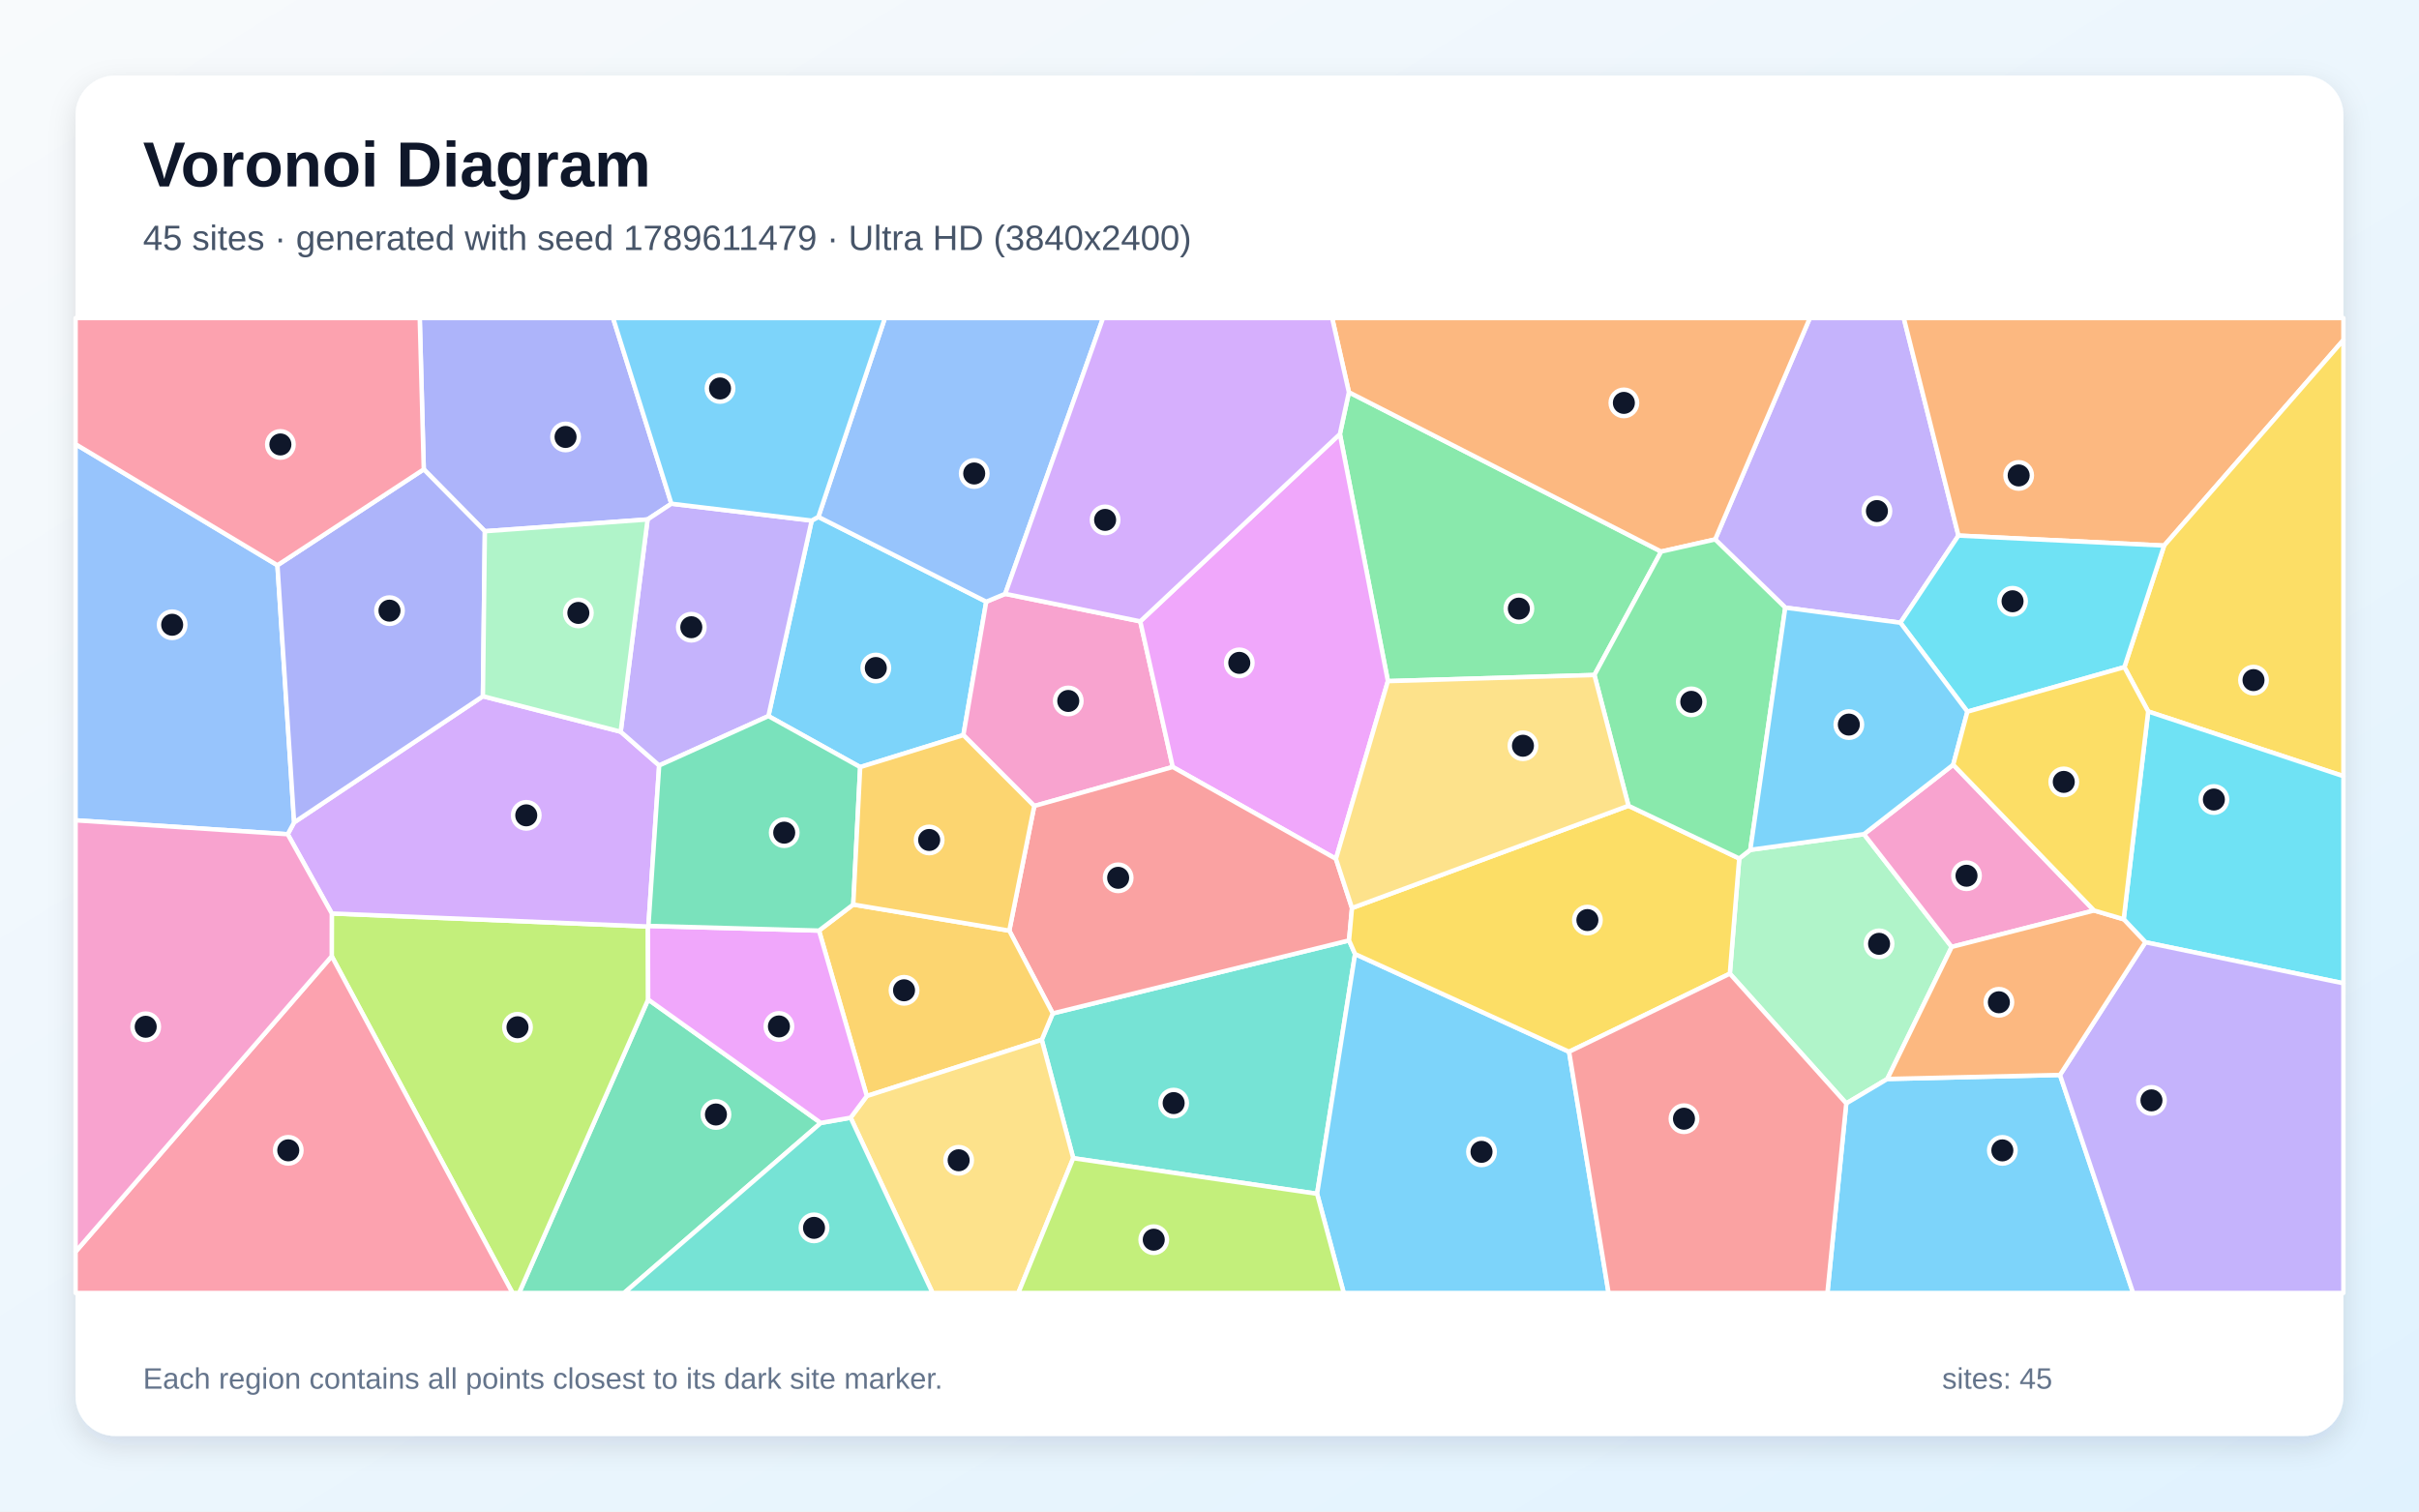
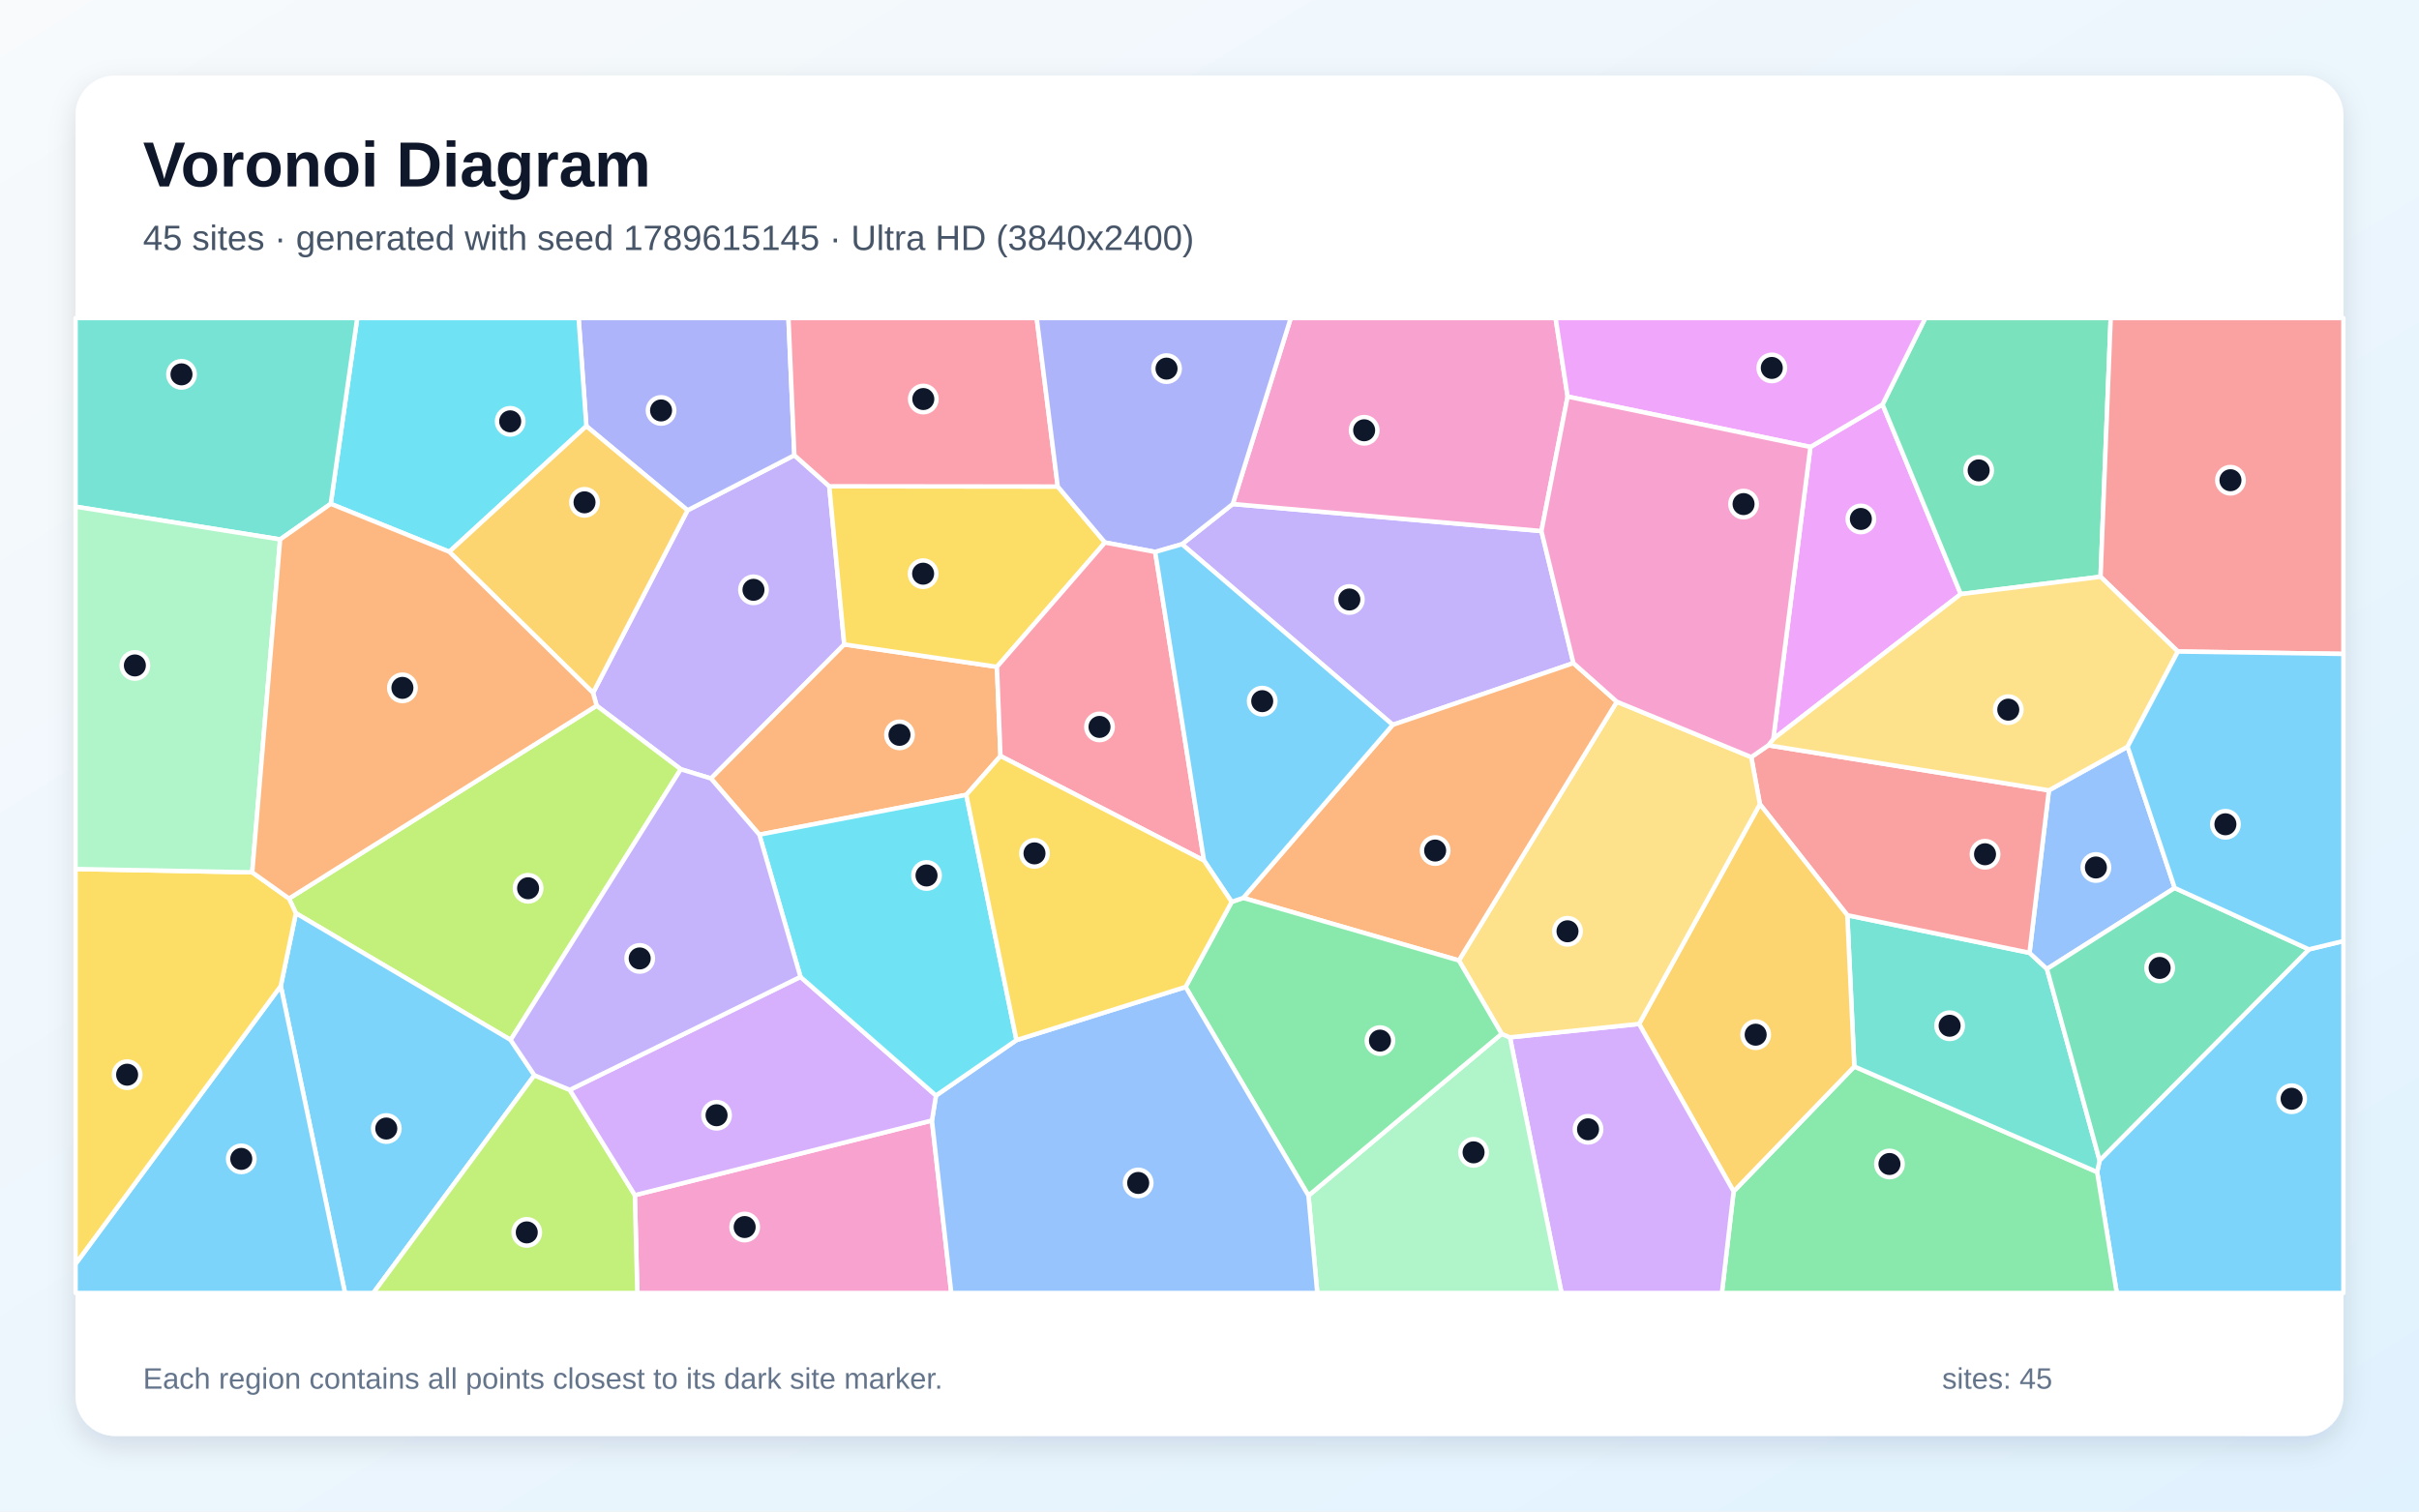
<svg xmlns="http://www.w3.org/2000/svg" width="3840" height="2400" viewBox="0 0 3840 2400" role="img" aria-labelledby="title description">
  <defs>
    <linearGradient id="background" x1="0" y1="0" x2="1" y2="1">
      <stop stop-color="#F8FAFC" />
      <stop offset="1" stop-color="#E0F2FE" />
    </linearGradient>
    <filter id="shadow" x="-5%" y="-5%" width="110%" height="110%">
      <feDropShadow dx="0" dy="15" stdDeviation="22" flood-color="#0F172A" flood-opacity=".12" />
    </filter>
  </defs>
  <rect width="3840" height="2400" fill="url(#background)" />
  <rect x="120" y="120" width="3600" height="2160" rx="63" fill="#FFFFFF" filter="url(#shadow)" />
  <g font-family="Arial, sans-serif">
    <text x="227" y="296" font-size="101" font-weight="700" fill="#0F172A">Voronoi Diagram</text>
-     <text x="227" y="397" font-size="56" fill="#475569">45 sites · generated with seed 1789611479 · Ultra HD (3840x2400)</text>
+     <text x="227" y="397" font-size="56" fill="#475569">45 sites · generated with seed 1789615145 · Ultra HD (3840x2400)</text>
  </g>
  <g stroke="#FFFFFF" stroke-width="7" stroke-linejoin="round">
-     <polygon points="1365.5,1218.0 1219.8,1137.0 1288.5,826.6 1299.1,820.7 1565.6,955.4 1529.3,1167.2" fill="#38BDF8" fill-opacity="0.65" />
-     <polygon points="3016.8,988.8 2834.0,964.8 2722.7,856.5 2873.0,505.0 3022.1,505.0 3108.9,850.4" fill="#A78BFA" fill-opacity="0.65" />
-     <polygon points="1810.1,986.6 1861.7,1217.8 1641.8,1279.8 1529.3,1167.2 1565.6,955.4 1595.7,942.9" fill="#F472B6" fill-opacity="0.65" />
-     <polygon points="3435.4,866.3 3108.9,850.4 3022.1,505.0 3720.0,505.0 3720.0,539.9" fill="#FB923C" fill-opacity="0.65" />
-     <polygon points="3410.1,1129.7 3372.3,1059.3 3435.4,866.3 3720.0,539.9 3720.0,1232.4" fill="#FACC15" fill-opacity="0.65" />
-     <polygon points="2531.0,1071.8 2203.2,1081.5 2127.0,689.2 2141.3,622.8 2637.0,875.8" fill="#4ADE80" fill-opacity="0.65" />
-     <polygon points="1703.7,1839.0 1653.7,1651.0 1671.2,1609.1 2141.5,1493.2 2151.1,1514.8 2090.8,1895.5" fill="#2DD4BF" fill-opacity="0.65" />
-     <polygon points="1595.7,942.9 1565.6,955.4 1299.1,820.7 1404.7,505.0 1751.0,505.0" fill="#60A5FA" fill-opacity="0.65" />
-     <polygon points="2120.7,1363.7 1861.7,1217.8 1810.1,986.6 2127.0,689.2 2203.2,1081.5" fill="#E879F9" fill-opacity="0.65" />
-     <polygon points="1028.9,1587.0 1303.0,1783.0 990.7,2053.0 824.0,2053.0" fill="#34D399" fill-opacity="0.65" />
-     <polygon points="2146.2,1441.8 2141.5,1493.2 1671.2,1609.1 1602.2,1477.7 1641.8,1279.8 1861.7,1217.8 2120.7,1363.7" fill="#F87171" fill-opacity="0.65" />
-     <polygon points="1065.8,799.8 1028.0,824.8 769.7,843.5 672.7,745.2 666.3,505.0 973.2,505.0" fill="#818CF8" fill-opacity="0.65" />
-     <polygon points="1376.0,1740.3 1300.1,1477.6 1354.5,1436.2 1602.2,1477.7 1671.2,1609.1 1653.7,1651.0" fill="#FBBF24" fill-opacity="0.65" />
-     <polygon points="526.6,1518.3 526.7,1450.4 1028.5,1471.1 1028.9,1587.0 824.0,2053.0 813.6,2053.0" fill="#A3E635" fill-opacity="0.65" />
-     <polygon points="1029.3,1470.2 1028.5,1471.1 526.7,1450.4 456.7,1324.6 466.9,1305.8 766.6,1105.5 985.3,1161.8 1046.4,1215.4" fill="#C084FC" fill-opacity="0.65" />
-     <polygon points="120.0,1987.4 526.6,1518.3 813.6,2053.0 120.0,2053.0" fill="#FB7185" fill-opacity="0.65" />
-     <polygon points="3123.1,1130.0 3016.8,988.8 3108.9,850.4 3435.4,866.3 3372.3,1059.3" fill="#22D3EE" fill-opacity="0.65" />
-     <polygon points="2778.5,1349.4 2958.9,1324.5 3098.2,1503.5 2996.0,1713.2 2930.8,1752.0 2746.0,1546.0 2760.9,1363.1" fill="#86EFAC" fill-opacity="0.65" />
-     <polygon points="1350.3,1774.7 1376.0,1740.3 1653.7,1651.0 1703.7,1839.0 1616.5,2053.0 1480.4,2053.0" fill="#FCD34D" fill-opacity="0.65" />
-     <polygon points="2930.8,1752.0 2996.0,1713.2 3270.1,1706.8 3386.2,2053.0 2900.9,2053.0" fill="#38BDF8" fill-opacity="0.65" />
-     <polygon points="2090.8,1895.5 2151.1,1514.8 2490.8,1670.0 2553.5,2053.0 2133.1,2053.0" fill="#38BDF8" fill-opacity="0.65" />
-     <polygon points="1046.4,1215.4 985.3,1161.8 1028.0,824.8 1065.8,799.8 1288.5,826.6 1219.8,1137.0" fill="#A78BFA" fill-opacity="0.65" />
-     <polygon points="3324.2,1445.7 3098.2,1503.5 2958.9,1324.5 3100.6,1214.2" fill="#F472B6" fill-opacity="0.65" />
-     <polygon points="2722.7,856.5 2637.0,875.8 2141.3,622.8 2114.7,505.0 2873.0,505.0" fill="#FB923C" fill-opacity="0.65" />
-     <polygon points="2490.8,1670.0 2151.1,1514.8 2141.5,1493.2 2146.2,1441.8 2585.1,1279.4 2760.9,1363.1 2746.0,1546.0" fill="#FACC15" fill-opacity="0.65" />
-     <polygon points="2778.5,1349.4 2760.9,1363.1 2585.1,1279.4 2531.0,1071.8 2637.0,875.8 2722.7,856.5 2834.0,964.8" fill="#4ADE80" fill-opacity="0.65" />
-     <polygon points="1303.0,1783.0 1350.3,1774.7 1480.4,2053.0 990.7,2053.0" fill="#2DD4BF" fill-opacity="0.65" />
-     <polygon points="440.4,897.5 466.9,1305.8 456.7,1324.6 120.0,1302.5 120.0,705.3" fill="#60A5FA" fill-opacity="0.65" />
-     <polygon points="1300.1,1477.6 1376.0,1740.3 1350.3,1774.7 1303.0,1783.0 1028.9,1587.0 1028.5,1471.1 1029.3,1470.2" fill="#E879F9" fill-opacity="0.65" />
-     <polygon points="1354.5,1436.2 1300.1,1477.6 1029.3,1470.2 1046.4,1215.4 1219.8,1137.0 1365.5,1218.0" fill="#34D399" fill-opacity="0.65" />
-     <polygon points="2490.8,1670.0 2746.0,1546.0 2930.8,1752.0 2900.9,2053.0 2553.5,2053.0" fill="#F87171" fill-opacity="0.65" />
-     <polygon points="766.6,1105.5 466.9,1305.8 440.4,897.5 672.7,745.2 769.7,843.5" fill="#818CF8" fill-opacity="0.65" />
-     <polygon points="1354.5,1436.2 1365.5,1218.0 1529.3,1167.2 1641.8,1279.8 1602.2,1477.7" fill="#FBBF24" fill-opacity="0.65" />
-     <polygon points="1703.7,1839.0 2090.8,1895.5 2133.1,2053.0 1616.5,2053.0" fill="#A3E635" fill-opacity="0.65" />
-     <polygon points="2141.3,622.8 2127.0,689.2 1810.1,986.6 1595.7,942.9 1751.0,505.0 2114.7,505.0" fill="#C084FC" fill-opacity="0.65" />
-     <polygon points="672.7,745.2 440.4,897.5 120.0,705.3 120.0,505.0 666.3,505.0" fill="#FB7185" fill-opacity="0.65" />
-     <polygon points="3405.7,1496.1 3371.2,1459.6 3410.1,1129.7 3720.0,1232.4 3720.0,1561.3" fill="#22D3EE" fill-opacity="0.65" />
-     <polygon points="985.3,1161.8 766.6,1105.5 769.7,843.5 1028.0,824.8" fill="#86EFAC" fill-opacity="0.65" />
-     <polygon points="2585.1,1279.4 2146.2,1441.8 2120.7,1363.7 2203.2,1081.5 2531.0,1071.8" fill="#FCD34D" fill-opacity="0.65" />
-     <polygon points="3100.6,1214.2 2958.9,1324.5 2778.5,1349.4 2834.0,964.8 3016.8,988.8 3123.1,1130.0" fill="#38BDF8" fill-opacity="0.65" />
-     <polygon points="1299.1,820.7 1288.5,826.6 1065.8,799.8 973.2,505.0 1404.7,505.0" fill="#38BDF8" fill-opacity="0.65" />
-     <polygon points="3270.1,1706.8 3405.7,1496.1 3720.0,1561.3 3720.0,2053.0 3386.2,2053.0" fill="#A78BFA" fill-opacity="0.65" />
-     <polygon points="120.0,1987.4 120.0,1302.5 456.7,1324.6 526.7,1450.4 526.6,1518.3" fill="#F472B6" fill-opacity="0.65" />
-     <polygon points="3371.2,1459.6 3405.7,1496.1 3270.1,1706.8 2996.0,1713.2 3098.2,1503.5 3324.2,1445.7" fill="#FB923C" fill-opacity="0.65" />
-     <polygon points="3371.2,1459.6 3324.2,1445.7 3100.6,1214.2 3123.1,1130.0 3372.3,1059.3 3410.1,1129.7" fill="#FACC15" fill-opacity="0.65" />
+     <polygon points="3329.1,1861.0 3333.0,1842.5 3665.2,1507.4 3720.0,1494.2 3720.0,2053.0 3360.2,2053.0" fill="#38BDF8" fill-opacity="0.65" />
+     <polygon points="1080.7,1221.4 947.1,1120.5 941.4,1100.1 1091.4,810.3 1261.0,722.8 1316.4,772.1 1340.2,1023.2 1128.6,1236.1" fill="#A78BFA" fill-opacity="0.65" />
+     <polygon points="1007.8,1897.7 1479.4,1779.1 1510.1,2053.0 1011.7,2053.0" fill="#F472B6" fill-opacity="0.65" />
+     <polygon points="1588.2,1200.4 1533.9,1262.1 1205.4,1325.3 1128.6,1236.1 1340.2,1023.2 1582.6,1058.8" fill="#FB923C" fill-opacity="0.65" />
+     <polygon points="1679.1,772.5 1754.1,861.4 1582.6,1058.8 1340.2,1023.2 1316.4,772.1" fill="#FACC15" fill-opacity="0.65" />
+     <polygon points="2752.0,1891.8 2943.6,1693.4 3329.1,1861.0 3360.2,2053.0 2733.4,2053.0" fill="#4ADE80" fill-opacity="0.65" />
+     <polygon points="2943.6,1693.4 2932.5,1453.2 3221.7,1512.9 3249.4,1538.5 3333.0,1842.5 3329.1,1861.0" fill="#2DD4BF" fill-opacity="0.65" />
+     <polygon points="3452.2,1409.9 3249.4,1538.5 3221.7,1512.9 3252.5,1254.9 3377.4,1185.6" fill="#60A5FA" fill-opacity="0.65" />
+     <polygon points="2873.9,709.7 2988.4,642.2 3112.6,943.3 2815.0,1173.3" fill="#E879F9" fill-opacity="0.65" />
+     <polygon points="3334.5,915.8 3112.6,943.3 2988.4,642.2 3056.3,505.0 3350.6,505.0" fill="#34D399" fill-opacity="0.65" />
+     <polygon points="2793.7,1276.9 2780.0,1202.1 2807.2,1183.4 3252.5,1254.9 3221.7,1512.9 2932.5,1453.2" fill="#F87171" fill-opacity="0.65" />
+     <polygon points="1261.0,722.8 1091.4,810.3 930.8,676.6 918.5,505.0 1251.6,505.0" fill="#818CF8" fill-opacity="0.65" />
+     <polygon points="2601.9,1625.8 2793.7,1276.9 2932.5,1453.2 2943.6,1693.4 2752.0,1891.8" fill="#FBBF24" fill-opacity="0.65" />
+     <polygon points="810.6,1651.2 469.7,1450.0 458.8,1426.7 947.1,1120.5 1080.7,1221.4" fill="#A3E635" fill-opacity="0.65" />
+     <polygon points="2396.9,1647.1 2601.9,1625.8 2752.0,1891.8 2733.4,2053.0 2478.8,2053.0" fill="#C084FC" fill-opacity="0.65" />
+     <polygon points="1679.1,772.5 1316.4,772.1 1261.0,722.8 1251.6,505.0 1645.7,505.0" fill="#FB7185" fill-opacity="0.65" />
+     <polygon points="713.2,876.1 525.0,800.0 567.1,505.0 918.5,505.0 930.8,676.6" fill="#22D3EE" fill-opacity="0.65" />
+     <polygon points="2077.1,1898.4 2383.8,1641.5 2396.9,1647.1 2478.8,2053.0 2091.1,2053.0" fill="#86EFAC" fill-opacity="0.65" />
+     <polygon points="2396.9,1647.1 2383.8,1641.5 2315.8,1525.0 2566.6,1114.2 2780.0,1202.1 2793.7,1276.9 2601.9,1625.8" fill="#FCD34D" fill-opacity="0.65" />
+     <polygon points="445.7,1565.5 469.7,1450.0 810.6,1651.2 848.3,1707.3 592.6,2053.0 547.7,2053.0" fill="#38BDF8" fill-opacity="0.65" />
+     <polygon points="120.0,2006.8 445.7,1565.5 547.7,2053.0 120.0,2053.0" fill="#38BDF8" fill-opacity="0.65" />
+     <polygon points="1876.3,864.1 1956.9,800.3 2446.9,843.2 2497.7,1052.9 2210.9,1150.9" fill="#A78BFA" fill-opacity="0.65" />
+     <polygon points="2488.5,629.7 2446.9,843.2 1956.9,800.3 2049.0,505.0 2469.4,505.0" fill="#F472B6" fill-opacity="0.65" />
+     <polygon points="2566.6,1114.2 2315.8,1525.0 1973.5,1425.7 2210.9,1150.9 2497.7,1052.9" fill="#FB923C" fill-opacity="0.65" />
+     <polygon points="120.0,2006.8 120.0,1379.8 400.4,1385.1 458.8,1426.7 469.7,1450.0 445.7,1565.5" fill="#FACC15" fill-opacity="0.65" />
+     <polygon points="1882.0,1567.1 1955.2,1432.0 1973.5,1425.7 2315.8,1525.0 2383.8,1641.5 2077.1,1898.4" fill="#4ADE80" fill-opacity="0.65" />
+     <polygon points="525.0,800.0 444.7,856.5 120.0,804.5 120.0,505.0 567.1,505.0" fill="#2DD4BF" fill-opacity="0.65" />
+     <polygon points="1479.4,1779.1 1485.8,1739.5 1613.6,1651.5 1882.0,1567.1 2077.1,1898.4 2091.1,2053.0 1510.1,2053.0" fill="#60A5FA" fill-opacity="0.65" />
+     <polygon points="2988.4,642.2 2873.9,709.7 2488.5,629.7 2469.4,505.0 3056.3,505.0" fill="#E879F9" fill-opacity="0.65" />
+     <polygon points="3249.4,1538.5 3452.2,1409.9 3665.2,1507.4 3333.0,1842.5" fill="#34D399" fill-opacity="0.65" />
+     <polygon points="3457.2,1034.5 3334.5,915.8 3350.6,505.0 3720.0,505.0 3720.0,1038.3" fill="#F87171" fill-opacity="0.65" />
+     <polygon points="1956.9,800.3 1876.3,864.1 1833.8,876.4 1754.1,861.4 1679.1,772.5 1645.7,505.0 2049.0,505.0" fill="#818CF8" fill-opacity="0.65" />
+     <polygon points="713.2,876.1 930.8,676.6 1091.4,810.3 941.4,1100.1" fill="#FBBF24" fill-opacity="0.65" />
+     <polygon points="848.3,1707.3 904.5,1730.5 1007.8,1897.7 1011.7,2053.0 592.6,2053.0" fill="#A3E635" fill-opacity="0.65" />
+     <polygon points="904.5,1730.5 1270.7,1551.1 1485.8,1739.5 1479.4,1779.1 1007.8,1897.7" fill="#C084FC" fill-opacity="0.65" />
+     <polygon points="1833.8,876.4 1911.3,1366.4 1588.2,1200.4 1582.6,1058.8 1754.1,861.4" fill="#FB7185" fill-opacity="0.65" />
+     <polygon points="1613.6,1651.5 1485.8,1739.5 1270.7,1551.1 1205.4,1325.3 1533.9,1262.1" fill="#22D3EE" fill-opacity="0.65" />
+     <polygon points="444.7,856.5 400.4,1385.1 120.0,1379.8 120.0,804.5" fill="#86EFAC" fill-opacity="0.65" />
+     <polygon points="3457.2,1034.5 3377.4,1185.6 3252.5,1254.9 2807.2,1183.4 2815.0,1173.3 3112.6,943.3 3334.5,915.8" fill="#FCD34D" fill-opacity="0.65" />
+     <polygon points="1911.3,1366.4 1833.8,876.4 1876.3,864.1 2210.9,1150.9 1973.5,1425.7 1955.2,1432.0" fill="#38BDF8" fill-opacity="0.65" />
+     <polygon points="3452.2,1409.9 3377.4,1185.6 3457.2,1034.5 3720.0,1038.3 3720.0,1494.2 3665.2,1507.4" fill="#38BDF8" fill-opacity="0.65" />
+     <polygon points="1270.7,1551.1 904.5,1730.5 848.3,1707.3 810.6,1651.2 1080.7,1221.4 1128.6,1236.1 1205.4,1325.3" fill="#A78BFA" fill-opacity="0.65" />
+     <polygon points="2873.9,709.7 2815.0,1173.3 2807.2,1183.4 2780.0,1202.1 2566.6,1114.2 2497.7,1052.9 2446.9,843.2 2488.5,629.7" fill="#F472B6" fill-opacity="0.65" />
+     <polygon points="458.8,1426.7 400.4,1385.1 444.7,856.5 525.0,800.0 713.2,876.1 941.4,1100.1 947.1,1120.5" fill="#FB923C" fill-opacity="0.65" />
+     <polygon points="1911.3,1366.4 1955.2,1432.0 1882.0,1567.1 1613.6,1651.5 1533.9,1262.1 1588.2,1200.4" fill="#FACC15" fill-opacity="0.65" />
  </g>
  <g>
-     <circle cx="1390.3" cy="1060.7" r="21" fill="#0F172A" stroke="#FFFFFF" stroke-width="7" />
-     <circle cx="2979.5" cy="811.5" r="21" fill="#0F172A" stroke="#FFFFFF" stroke-width="7" />
-     <circle cx="1695.8" cy="1113.0" r="21" fill="#0F172A" stroke="#FFFFFF" stroke-width="7" />
-     <circle cx="3204.5" cy="754.9" r="21" fill="#0F172A" stroke="#FFFFFF" stroke-width="7" />
-     <circle cx="3577.3" cy="1079.9" r="21" fill="#0F172A" stroke="#FFFFFF" stroke-width="7" />
-     <circle cx="2411.1" cy="966.4" r="21" fill="#0F172A" stroke="#FFFFFF" stroke-width="7" />
-     <circle cx="1863.1" cy="1751.5" r="21" fill="#0F172A" stroke="#FFFFFF" stroke-width="7" />
-     <circle cx="1546.5" cy="751.8" r="21" fill="#0F172A" stroke="#FFFFFF" stroke-width="7" />
-     <circle cx="1967.3" cy="1052.5" r="21" fill="#0F172A" stroke="#FFFFFF" stroke-width="7" />
-     <circle cx="1136.5" cy="1769.6" r="21" fill="#0F172A" stroke="#FFFFFF" stroke-width="7" />
-     <circle cx="1775.0" cy="1393.8" r="21" fill="#0F172A" stroke="#FFFFFF" stroke-width="7" />
-     <circle cx="897.8" cy="693.8" r="21" fill="#0F172A" stroke="#FFFFFF" stroke-width="7" />
-     <circle cx="1435.1" cy="1572.4" r="21" fill="#0F172A" stroke="#FFFFFF" stroke-width="7" />
-     <circle cx="821.5" cy="1631.1" r="21" fill="#0F172A" stroke="#FFFFFF" stroke-width="7" />
-     <circle cx="835.4" cy="1294.6" r="21" fill="#0F172A" stroke="#FFFFFF" stroke-width="7" />
-     <circle cx="457.6" cy="1826.5" r="21" fill="#0F172A" stroke="#FFFFFF" stroke-width="7" />
-     <circle cx="3194.8" cy="954.7" r="21" fill="#0F172A" stroke="#FFFFFF" stroke-width="7" />
-     <circle cx="2982.9" cy="1498.6" r="21" fill="#0F172A" stroke="#FFFFFF" stroke-width="7" />
-     <circle cx="1521.8" cy="1842.3" r="21" fill="#0F172A" stroke="#FFFFFF" stroke-width="7" />
-     <circle cx="3178.6" cy="1826.6" r="21" fill="#0F172A" stroke="#FFFFFF" stroke-width="7" />
-     <circle cx="2351.8" cy="1828.9" r="21" fill="#0F172A" stroke="#FFFFFF" stroke-width="7" />
-     <circle cx="1097.4" cy="995.9" r="21" fill="#0F172A" stroke="#FFFFFF" stroke-width="7" />
-     <circle cx="3121.7" cy="1390.5" r="21" fill="#0F172A" stroke="#FFFFFF" stroke-width="7" />
-     <circle cx="2577.8" cy="639.7" r="21" fill="#0F172A" stroke="#FFFFFF" stroke-width="7" />
-     <circle cx="2519.9" cy="1460.9" r="21" fill="#0F172A" stroke="#FFFFFF" stroke-width="7" />
-     <circle cx="2684.8" cy="1114.4" r="21" fill="#0F172A" stroke="#FFFFFF" stroke-width="7" />
-     <circle cx="1292.2" cy="1949.6" r="21" fill="#0F172A" stroke="#FFFFFF" stroke-width="7" />
-     <circle cx="273.3" cy="992.0" r="21" fill="#0F172A" stroke="#FFFFFF" stroke-width="7" />
-     <circle cx="1236.5" cy="1629.8" r="21" fill="#0F172A" stroke="#FFFFFF" stroke-width="7" />
-     <circle cx="1244.9" cy="1322.1" r="21" fill="#0F172A" stroke="#FFFFFF" stroke-width="7" />
-     <circle cx="2673.2" cy="1776.3" r="21" fill="#0F172A" stroke="#FFFFFF" stroke-width="7" />
-     <circle cx="618.3" cy="969.6" r="21" fill="#0F172A" stroke="#FFFFFF" stroke-width="7" />
-     <circle cx="1475.0" cy="1333.7" r="21" fill="#0F172A" stroke="#FFFFFF" stroke-width="7" />
-     <circle cx="1831.5" cy="1968.4" r="21" fill="#0F172A" stroke="#FFFFFF" stroke-width="7" />
-     <circle cx="1754.3" cy="825.5" r="21" fill="#0F172A" stroke="#FFFFFF" stroke-width="7" />
-     <circle cx="445.1" cy="705.7" r="21" fill="#0F172A" stroke="#FFFFFF" stroke-width="7" />
-     <circle cx="3514.4" cy="1269.5" r="21" fill="#0F172A" stroke="#FFFFFF" stroke-width="7" />
-     <circle cx="918.1" cy="973.2" r="21" fill="#0F172A" stroke="#FFFFFF" stroke-width="7" />
-     <circle cx="2417.6" cy="1184.1" r="21" fill="#0F172A" stroke="#FFFFFF" stroke-width="7" />
-     <circle cx="2934.9" cy="1150.5" r="21" fill="#0F172A" stroke="#FFFFFF" stroke-width="7" />
-     <circle cx="1143.0" cy="616.8" r="21" fill="#0F172A" stroke="#FFFFFF" stroke-width="7" />
-     <circle cx="3415.3" cy="1747.2" r="21" fill="#0F172A" stroke="#FFFFFF" stroke-width="7" />
-     <circle cx="231.3" cy="1630.3" r="21" fill="#0F172A" stroke="#FFFFFF" stroke-width="7" />
-     <circle cx="3173.1" cy="1591.4" r="21" fill="#0F172A" stroke="#FFFFFF" stroke-width="7" />
-     <circle cx="3276.1" cy="1241.5" r="21" fill="#0F172A" stroke="#FFFFFF" stroke-width="7" />
+     <circle cx="3637.8" cy="1744.6" r="21" fill="#0F172A" stroke="#FFFFFF" stroke-width="7" />
+     <circle cx="1196.1" cy="936.5" r="21" fill="#0F172A" stroke="#FFFFFF" stroke-width="7" />
+     <circle cx="1182.1" cy="1948.3" r="21" fill="#0F172A" stroke="#FFFFFF" stroke-width="7" />
+     <circle cx="1427.9" cy="1166.8" r="21" fill="#0F172A" stroke="#FFFFFF" stroke-width="7" />
+     <circle cx="1465.4" cy="910.9" r="21" fill="#0F172A" stroke="#FFFFFF" stroke-width="7" />
+     <circle cx="2999.4" cy="1848.2" r="21" fill="#0F172A" stroke="#FFFFFF" stroke-width="7" />
+     <circle cx="3094.9" cy="1628.7" r="21" fill="#0F172A" stroke="#FFFFFF" stroke-width="7" />
+     <circle cx="3327.1" cy="1377.4" r="21" fill="#0F172A" stroke="#FFFFFF" stroke-width="7" />
+     <circle cx="2954.0" cy="824.0" r="21" fill="#0F172A" stroke="#FFFFFF" stroke-width="7" />
+     <circle cx="3141.0" cy="746.9" r="21" fill="#0F172A" stroke="#FFFFFF" stroke-width="7" />
+     <circle cx="3151.1" cy="1356.4" r="21" fill="#0F172A" stroke="#FFFFFF" stroke-width="7" />
+     <circle cx="1049.4" cy="651.7" r="21" fill="#0F172A" stroke="#FFFFFF" stroke-width="7" />
+     <circle cx="2787.0" cy="1642.9" r="21" fill="#0F172A" stroke="#FFFFFF" stroke-width="7" />
+     <circle cx="838.3" cy="1410.4" r="21" fill="#0F172A" stroke="#FFFFFF" stroke-width="7" />
+     <circle cx="2520.9" cy="1793.1" r="21" fill="#0F172A" stroke="#FFFFFF" stroke-width="7" />
+     <circle cx="1465.7" cy="633.6" r="21" fill="#0F172A" stroke="#FFFFFF" stroke-width="7" />
+     <circle cx="809.9" cy="669.0" r="21" fill="#0F172A" stroke="#FFFFFF" stroke-width="7" />
+     <circle cx="2339.2" cy="1829.7" r="21" fill="#0F172A" stroke="#FFFFFF" stroke-width="7" />
+     <circle cx="2488.3" cy="1478.7" r="21" fill="#0F172A" stroke="#FFFFFF" stroke-width="7" />
+     <circle cx="613.2" cy="1791.9" r="21" fill="#0F172A" stroke="#FFFFFF" stroke-width="7" />
+     <circle cx="383.0" cy="1840.1" r="21" fill="#0F172A" stroke="#FFFFFF" stroke-width="7" />
+     <circle cx="2142.0" cy="951.9" r="21" fill="#0F172A" stroke="#FFFFFF" stroke-width="7" />
+     <circle cx="2165.5" cy="683.2" r="21" fill="#0F172A" stroke="#FFFFFF" stroke-width="7" />
+     <circle cx="2278.2" cy="1350.5" r="21" fill="#0F172A" stroke="#FFFFFF" stroke-width="7" />
+     <circle cx="201.8" cy="1706.4" r="21" fill="#0F172A" stroke="#FFFFFF" stroke-width="7" />
+     <circle cx="2190.6" cy="1652.3" r="21" fill="#0F172A" stroke="#FFFFFF" stroke-width="7" />
+     <circle cx="288.1" cy="594.4" r="21" fill="#0F172A" stroke="#FFFFFF" stroke-width="7" />
+     <circle cx="1806.8" cy="1878.3" r="21" fill="#0F172A" stroke="#FFFFFF" stroke-width="7" />
+     <circle cx="2812.6" cy="584.2" r="21" fill="#0F172A" stroke="#FFFFFF" stroke-width="7" />
+     <circle cx="3428.3" cy="1536.9" r="21" fill="#0F172A" stroke="#FFFFFF" stroke-width="7" />
+     <circle cx="3540.7" cy="762.5" r="21" fill="#0F172A" stroke="#FFFFFF" stroke-width="7" />
+     <circle cx="1851.8" cy="585.3" r="21" fill="#0F172A" stroke="#FFFFFF" stroke-width="7" />
+     <circle cx="927.9" cy="797.6" r="21" fill="#0F172A" stroke="#FFFFFF" stroke-width="7" />
+     <circle cx="836.2" cy="1956.8" r="21" fill="#0F172A" stroke="#FFFFFF" stroke-width="7" />
+     <circle cx="1137.5" cy="1770.8" r="21" fill="#0F172A" stroke="#FFFFFF" stroke-width="7" />
+     <circle cx="1745.4" cy="1154.2" r="21" fill="#0F172A" stroke="#FFFFFF" stroke-width="7" />
+     <circle cx="1470.8" cy="1390.1" r="21" fill="#0F172A" stroke="#FFFFFF" stroke-width="7" />
+     <circle cx="214.1" cy="1056.6" r="21" fill="#0F172A" stroke="#FFFFFF" stroke-width="7" />
+     <circle cx="3188.0" cy="1126.8" r="21" fill="#0F172A" stroke="#FFFFFF" stroke-width="7" />
+     <circle cx="2003.7" cy="1113.3" r="21" fill="#0F172A" stroke="#FFFFFF" stroke-width="7" />
+     <circle cx="3532.7" cy="1308.8" r="21" fill="#0F172A" stroke="#FFFFFF" stroke-width="7" />
+     <circle cx="1015.5" cy="1521.8" r="21" fill="#0F172A" stroke="#FFFFFF" stroke-width="7" />
+     <circle cx="2767.8" cy="800.4" r="21" fill="#0F172A" stroke="#FFFFFF" stroke-width="7" />
+     <circle cx="638.8" cy="1092.2" r="21" fill="#0F172A" stroke="#FFFFFF" stroke-width="7" />
+     <circle cx="1642.2" cy="1355.0" r="21" fill="#0F172A" stroke="#FFFFFF" stroke-width="7" />
  </g>
  <g font-family="Arial, sans-serif" font-size="47" fill="#64748B">
    <text x="227" y="2205">Each region contains all points closest to its dark site marker.</text>
    <text x="3083" y="2205">sites: 45</text>
  </g>
</svg>
